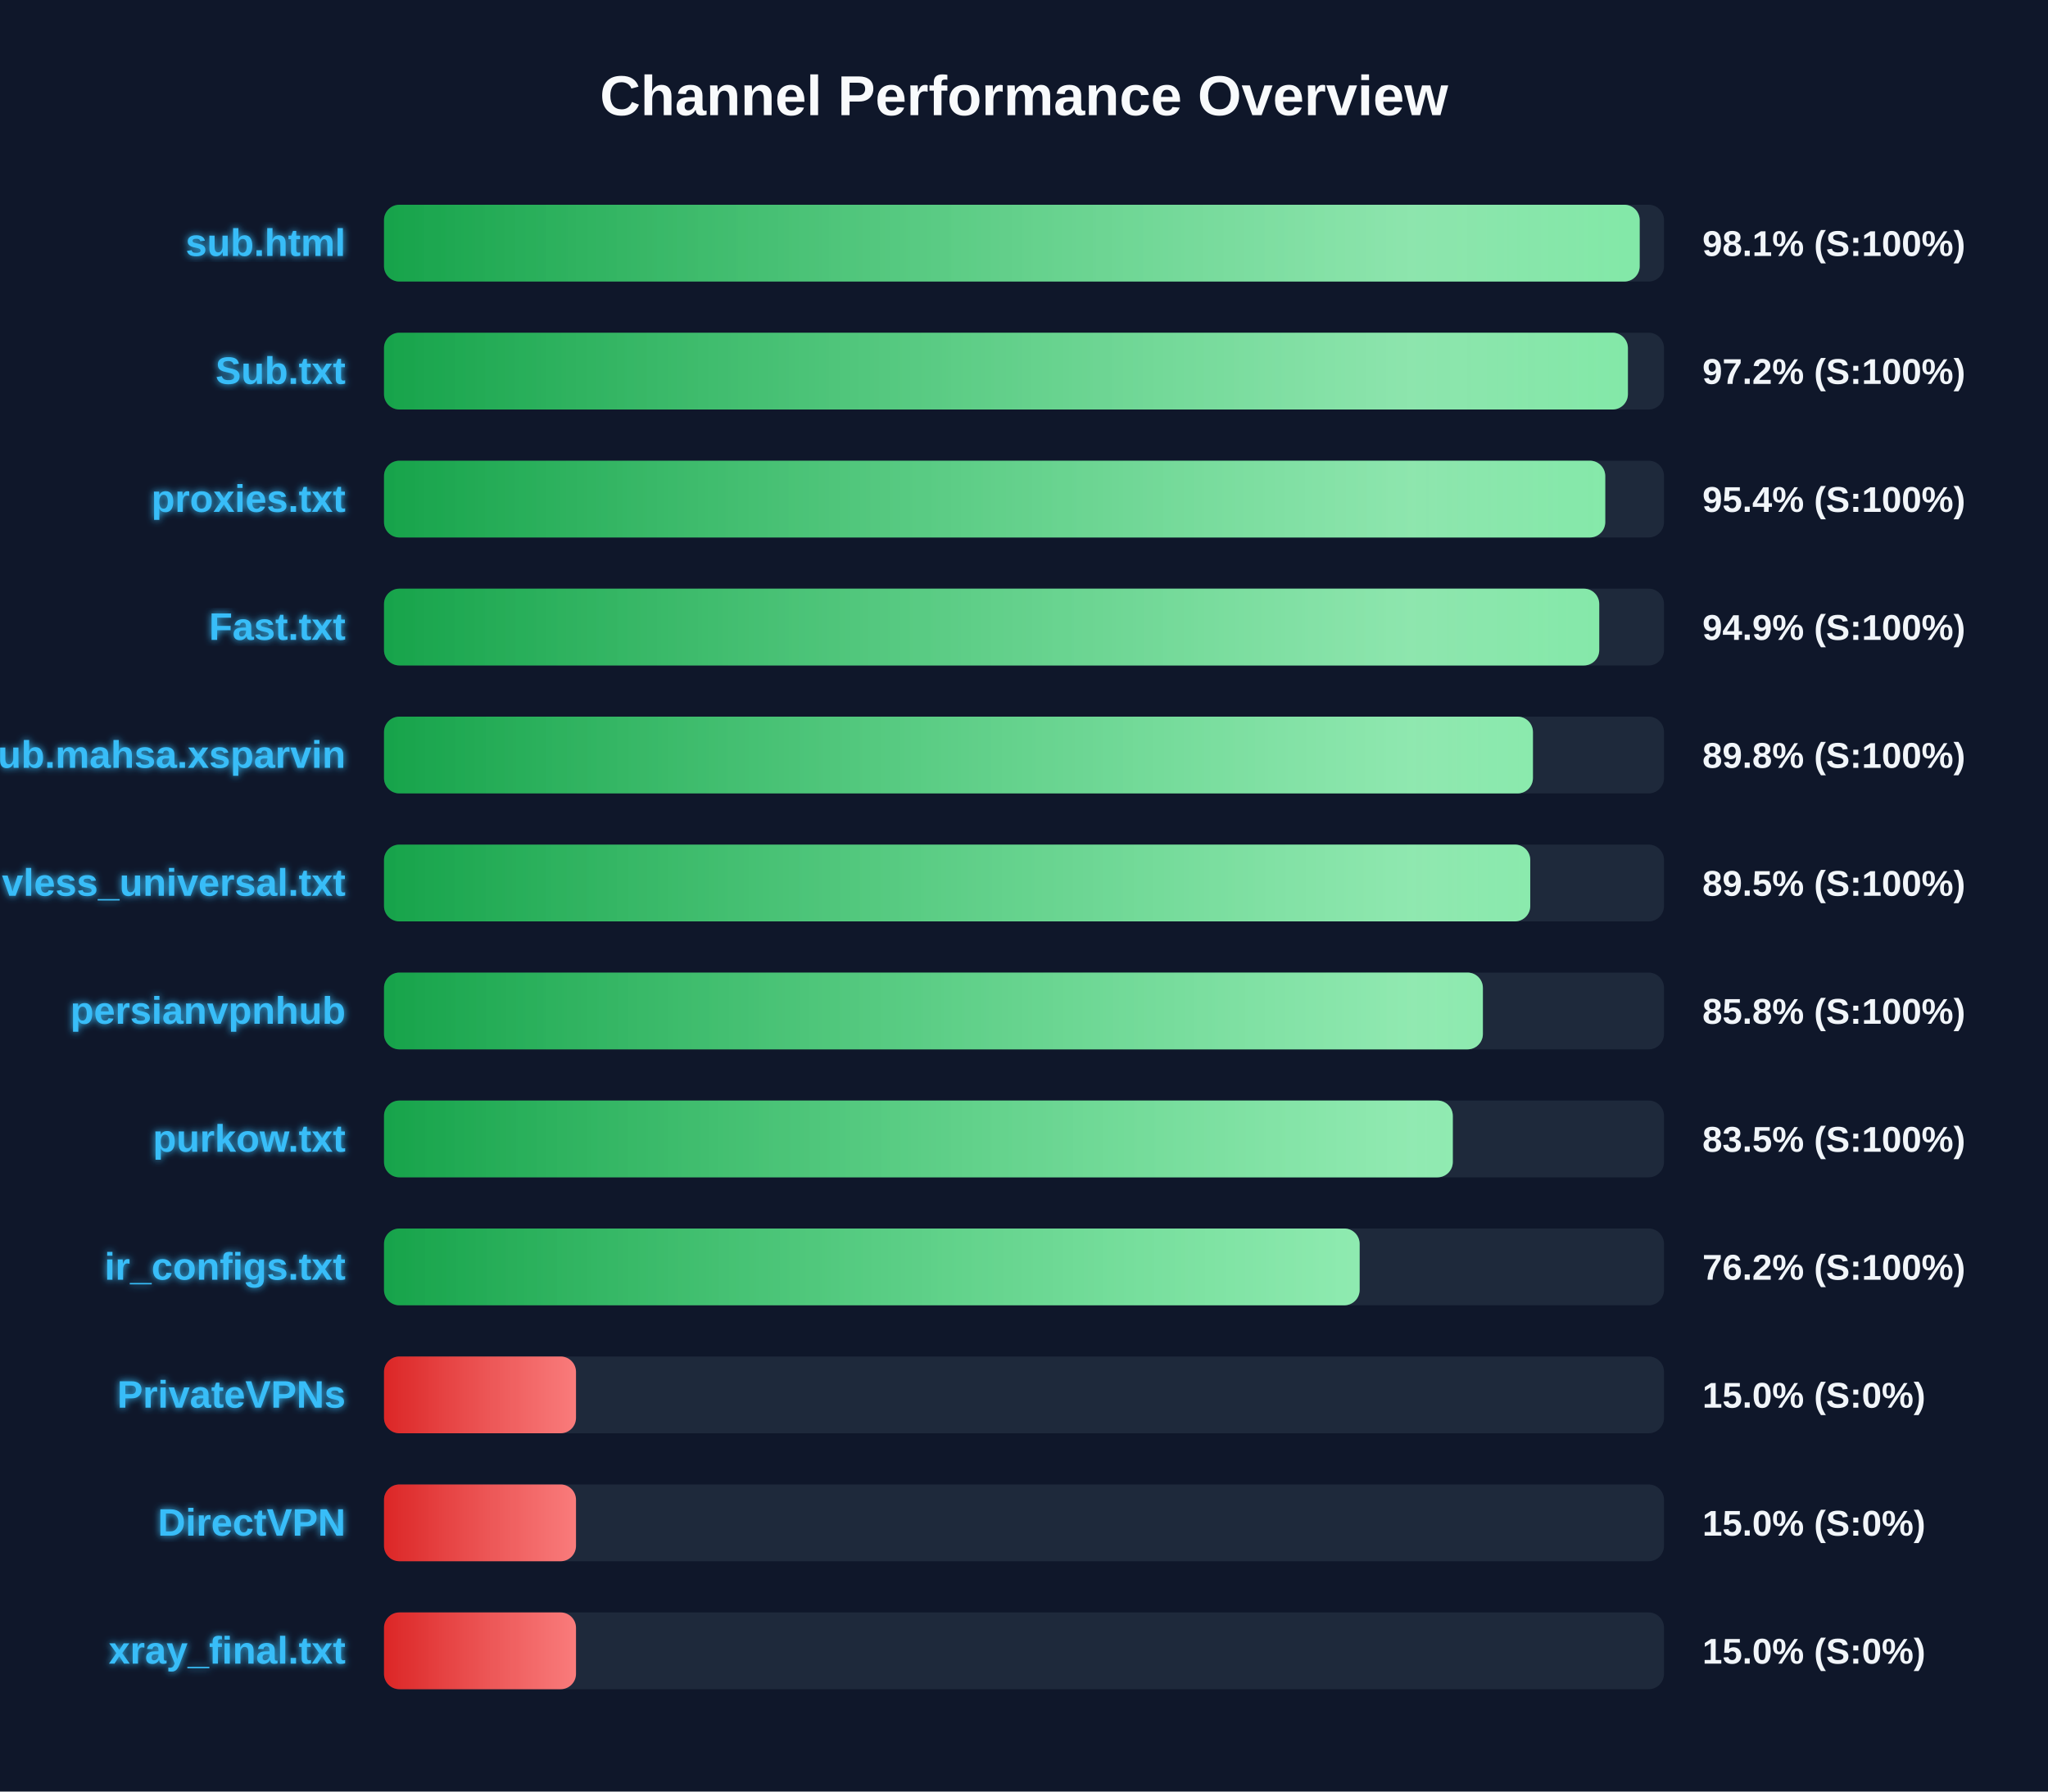
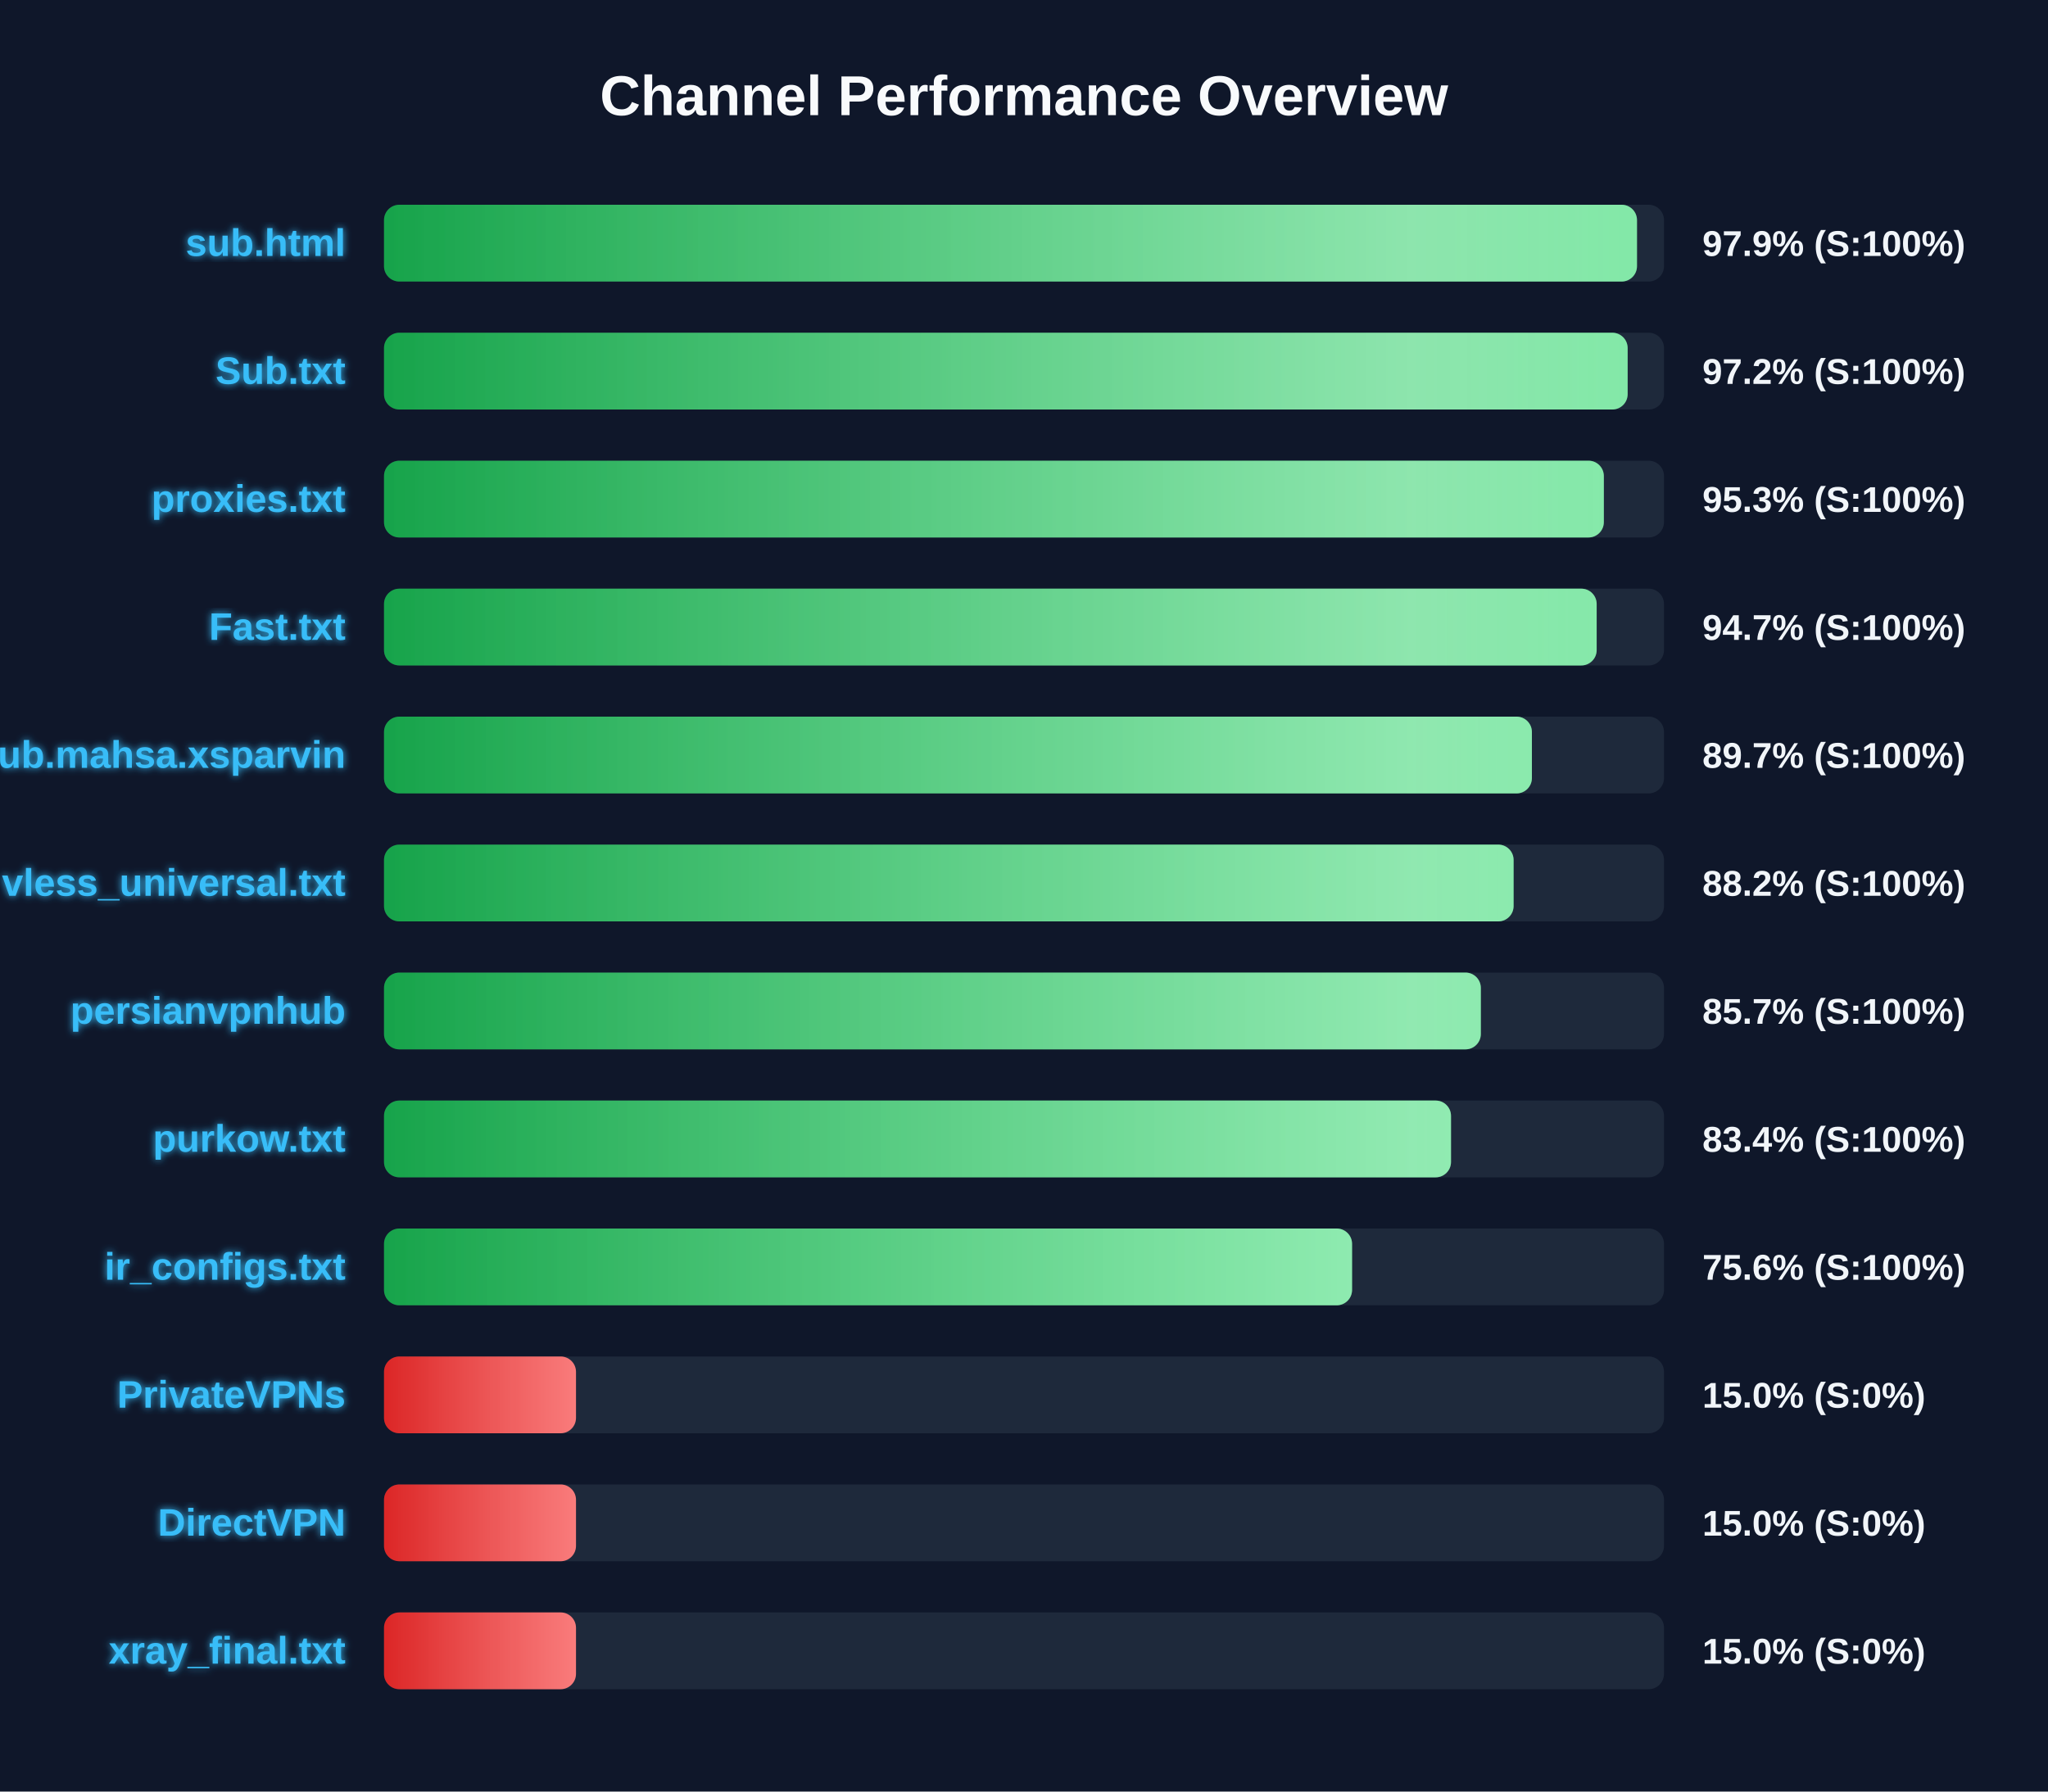
<svg xmlns="http://www.w3.org/2000/svg" width="800" height="700" version="1.1">
  <defs>
    <linearGradient id="grad-green" x1="0%" y1="0%" x2="100%" y2="0%">
      <stop offset="0%" stop-color="#16a34a" />
      <stop offset="100%" stop-color="#4ade80" />
    </linearGradient>
    <linearGradient id="grad-yellow" x1="0%" y1="0%" x2="100%" y2="0%">
      <stop offset="0%" stop-color="#ca8a04" />
      <stop offset="100%" stop-color="#fde047" />
    </linearGradient>
    <linearGradient id="grad-red" x1="0%" y1="0%" x2="100%" y2="0%">
      <stop offset="0%" stop-color="#dc2626" />
      <stop offset="100%" stop-color="#f87171" />
    </linearGradient>
    <linearGradient id="shimmer" x1="0%" y1="0%" x2="100%" y2="0%">
      <stop offset="0%" stop-color="rgba(255,255,255,0)" />
      <stop offset="50%" stop-color="rgba(255,255,255,0.4)" />
      <stop offset="100%" stop-color="rgba(255,255,255,0)" />
    </linearGradient>
    <filter id="glow" x="-20%" y="-20%" width="140%" height="140%">
      <feGaussianBlur stdDeviation="1.5" result="blur" />
      <feComposite in="SourceGraphic" in2="blur" operator="over" />
    </filter>
  </defs>
  <style>
        .bg-rect { fill: #0f172a; }
        .title { font: bold 22px 'Segoe UI', Arial, sans-serif; fill: #f8fafc; }
        .row { font: bold 15px 'Segoe UI', Arial, sans-serif; fill: #38bdf8; filter: url(#glow); }
        .score { font: bold 14px 'Segoe UI', Arial, sans-serif; fill: #f1f5f9; }
        @keyframes shimmer-anim {
            0% { transform: translateX(-100%); }
            100% { transform: translateX(200%); }
        }
        .shimmer-rect {
            animation: shimmer-anim 2.5s infinite linear;
        }
    </style>
  <rect width="100%" height="100%" class="bg-rect" />
  <text x="400" y="45" text-anchor="middle" class="title">Channel Performance Overview</text>
  <rect x="150" y="80" width="500" height="30" fill="#1e293b" rx="6" />
  <clipPath id="clip-0">
-     <rect x="150" y="80" width="490.5" height="30" rx="6" />
+     <rect x="150" y="80" width="489.45" height="30" rx="6" />
  </clipPath>
-   <rect x="150" y="80" width="490.5" height="30" fill="url(#grad-green)" rx="6" />
+   <rect x="150" y="80" width="489.45" height="30" fill="url(#grad-green)" rx="6" />
  <g clip-path="url(#clip-0)">
    <rect x="150" y="80" width="100%" height="30" fill="url(#shimmer)" class="shimmer-rect" />
  </g>
  <text x="135" y="100" text-anchor="end" class="row">sub.html</text>
-   <text x="665" y="100" text-anchor="start" class="score">98.1% (S:100%)</text>
+   <text x="665" y="100" text-anchor="start" class="score">97.9% (S:100%)</text>
  <rect x="150" y="130" width="500" height="30" fill="#1e293b" rx="6" />
  <clipPath id="clip-1">
-     <rect x="150" y="130" width="485.9" height="30" rx="6" />
+     <rect x="150" y="130" width="485.8" height="30" rx="6" />
  </clipPath>
-   <rect x="150" y="130" width="485.9" height="30" fill="url(#grad-green)" rx="6" />
+   <rect x="150" y="130" width="485.8" height="30" fill="url(#grad-green)" rx="6" />
  <g clip-path="url(#clip-1)">
    <rect x="150" y="130" width="100%" height="30" fill="url(#shimmer)" class="shimmer-rect" />
  </g>
  <text x="135" y="150" text-anchor="end" class="row">Sub.txt</text>
  <text x="665" y="150" text-anchor="start" class="score">97.2% (S:100%)</text>
  <rect x="150" y="180" width="500" height="30" fill="#1e293b" rx="6" />
  <clipPath id="clip-2">
-     <rect x="150" y="180" width="477.05" height="30" rx="6" />
+     <rect x="150" y="180" width="476.5" height="30" rx="6" />
  </clipPath>
-   <rect x="150" y="180" width="477.05" height="30" fill="url(#grad-green)" rx="6" />
+   <rect x="150" y="180" width="476.5" height="30" fill="url(#grad-green)" rx="6" />
  <g clip-path="url(#clip-2)">
    <rect x="150" y="180" width="100%" height="30" fill="url(#shimmer)" class="shimmer-rect" />
  </g>
  <text x="135" y="200" text-anchor="end" class="row">proxies.txt</text>
-   <text x="665" y="200" text-anchor="start" class="score">95.4% (S:100%)</text>
+   <text x="665" y="200" text-anchor="start" class="score">95.3% (S:100%)</text>
  <rect x="150" y="230" width="500" height="30" fill="#1e293b" rx="6" />
  <clipPath id="clip-3">
-     <rect x="150" y="230" width="474.7" height="30" rx="6" />
+     <rect x="150" y="230" width="473.7" height="30" rx="6" />
  </clipPath>
-   <rect x="150" y="230" width="474.7" height="30" fill="url(#grad-green)" rx="6" />
+   <rect x="150" y="230" width="473.7" height="30" fill="url(#grad-green)" rx="6" />
  <g clip-path="url(#clip-3)">
    <rect x="150" y="230" width="100%" height="30" fill="url(#shimmer)" class="shimmer-rect" />
  </g>
  <text x="135" y="250" text-anchor="end" class="row">Fast.txt</text>
-   <text x="665" y="250" text-anchor="start" class="score">94.9% (S:100%)</text>
+   <text x="665" y="250" text-anchor="start" class="score">94.7% (S:100%)</text>
  <rect x="150" y="280" width="500" height="30" fill="#1e293b" rx="6" />
  <clipPath id="clip-4">
-     <rect x="150" y="280" width="448.8" height="30" rx="6" />
+     <rect x="150" y="280" width="448.4" height="30" rx="6" />
  </clipPath>
-   <rect x="150" y="280" width="448.8" height="30" fill="url(#grad-green)" rx="6" />
+   <rect x="150" y="280" width="448.4" height="30" fill="url(#grad-green)" rx="6" />
  <g clip-path="url(#clip-4)">
    <rect x="150" y="280" width="100%" height="30" fill="url(#shimmer)" class="shimmer-rect" />
  </g>
  <text x="135" y="300" text-anchor="end" class="row">Sub.mahsa.xsparvin</text>
-   <text x="665" y="300" text-anchor="start" class="score">89.8% (S:100%)</text>
+   <text x="665" y="300" text-anchor="start" class="score">89.7% (S:100%)</text>
  <rect x="150" y="330" width="500" height="30" fill="#1e293b" rx="6" />
  <clipPath id="clip-5">
-     <rect x="150" y="330" width="447.75" height="30" rx="6" />
+     <rect x="150" y="330" width="441.25" height="30" rx="6" />
  </clipPath>
-   <rect x="150" y="330" width="447.75" height="30" fill="url(#grad-green)" rx="6" />
+   <rect x="150" y="330" width="441.25" height="30" fill="url(#grad-green)" rx="6" />
  <g clip-path="url(#clip-5)">
    <rect x="150" y="330" width="100%" height="30" fill="url(#shimmer)" class="shimmer-rect" />
  </g>
  <text x="135" y="350" text-anchor="end" class="row">vless_universal.txt</text>
-   <text x="665" y="350" text-anchor="start" class="score">89.5% (S:100%)</text>
+   <text x="665" y="350" text-anchor="start" class="score">88.2% (S:100%)</text>
  <rect x="150" y="380" width="500" height="30" fill="#1e293b" rx="6" />
  <clipPath id="clip-6">
-     <rect x="150" y="380" width="429.25" height="30" rx="6" />
+     <rect x="150" y="380" width="428.45" height="30" rx="6" />
  </clipPath>
-   <rect x="150" y="380" width="429.25" height="30" fill="url(#grad-green)" rx="6" />
+   <rect x="150" y="380" width="428.45" height="30" fill="url(#grad-green)" rx="6" />
  <g clip-path="url(#clip-6)">
    <rect x="150" y="380" width="100%" height="30" fill="url(#shimmer)" class="shimmer-rect" />
  </g>
  <text x="135" y="400" text-anchor="end" class="row">persianvpnhub</text>
-   <text x="665" y="400" text-anchor="start" class="score">85.8% (S:100%)</text>
+   <text x="665" y="400" text-anchor="start" class="score">85.7% (S:100%)</text>
  <rect x="150" y="430" width="500" height="30" fill="#1e293b" rx="6" />
  <clipPath id="clip-7">
-     <rect x="150" y="430" width="417.5" height="30" rx="6" />
+     <rect x="150" y="430" width="416.8" height="30" rx="6" />
  </clipPath>
-   <rect x="150" y="430" width="417.5" height="30" fill="url(#grad-green)" rx="6" />
+   <rect x="150" y="430" width="416.8" height="30" fill="url(#grad-green)" rx="6" />
  <g clip-path="url(#clip-7)">
    <rect x="150" y="430" width="100%" height="30" fill="url(#shimmer)" class="shimmer-rect" />
  </g>
  <text x="135" y="450" text-anchor="end" class="row">purkow.txt</text>
-   <text x="665" y="450" text-anchor="start" class="score">83.5% (S:100%)</text>
+   <text x="665" y="450" text-anchor="start" class="score">83.4% (S:100%)</text>
  <rect x="150" y="480" width="500" height="30" fill="#1e293b" rx="6" />
  <clipPath id="clip-8">
-     <rect x="150" y="480" width="381.1" height="30" rx="6" />
+     <rect x="150" y="480" width="378.15" height="30" rx="6" />
  </clipPath>
-   <rect x="150" y="480" width="381.1" height="30" fill="url(#grad-green)" rx="6" />
+   <rect x="150" y="480" width="378.15" height="30" fill="url(#grad-green)" rx="6" />
  <g clip-path="url(#clip-8)">
    <rect x="150" y="480" width="100%" height="30" fill="url(#shimmer)" class="shimmer-rect" />
  </g>
  <text x="135" y="500" text-anchor="end" class="row">ir_configs.txt</text>
-   <text x="665" y="500" text-anchor="start" class="score">76.2% (S:100%)</text>
+   <text x="665" y="500" text-anchor="start" class="score">75.6% (S:100%)</text>
  <rect x="150" y="530" width="500" height="30" fill="#1e293b" rx="6" />
  <clipPath id="clip-9">
    <rect x="150" y="530" width="75.0" height="30" rx="6" />
  </clipPath>
  <rect x="150" y="530" width="75.0" height="30" fill="url(#grad-red)" rx="6" />
  <g clip-path="url(#clip-9)">
    <rect x="150" y="530" width="100%" height="30" fill="url(#shimmer)" class="shimmer-rect" />
  </g>
  <text x="135" y="550" text-anchor="end" class="row">PrivateVPNs</text>
  <text x="665" y="550" text-anchor="start" class="score">15.0% (S:0%)</text>
  <rect x="150" y="580" width="500" height="30" fill="#1e293b" rx="6" />
  <clipPath id="clip-10">
    <rect x="150" y="580" width="75.0" height="30" rx="6" />
  </clipPath>
  <rect x="150" y="580" width="75.0" height="30" fill="url(#grad-red)" rx="6" />
  <g clip-path="url(#clip-10)">
    <rect x="150" y="580" width="100%" height="30" fill="url(#shimmer)" class="shimmer-rect" />
  </g>
  <text x="135" y="600" text-anchor="end" class="row">DirectVPN</text>
  <text x="665" y="600" text-anchor="start" class="score">15.0% (S:0%)</text>
  <rect x="150" y="630" width="500" height="30" fill="#1e293b" rx="6" />
  <clipPath id="clip-11">
    <rect x="150" y="630" width="75.0" height="30" rx="6" />
  </clipPath>
  <rect x="150" y="630" width="75.0" height="30" fill="url(#grad-red)" rx="6" />
  <g clip-path="url(#clip-11)">
    <rect x="150" y="630" width="100%" height="30" fill="url(#shimmer)" class="shimmer-rect" />
  </g>
  <text x="135" y="650" text-anchor="end" class="row">xray_final.txt</text>
  <text x="665" y="650" text-anchor="start" class="score">15.0% (S:0%)</text>
</svg>
